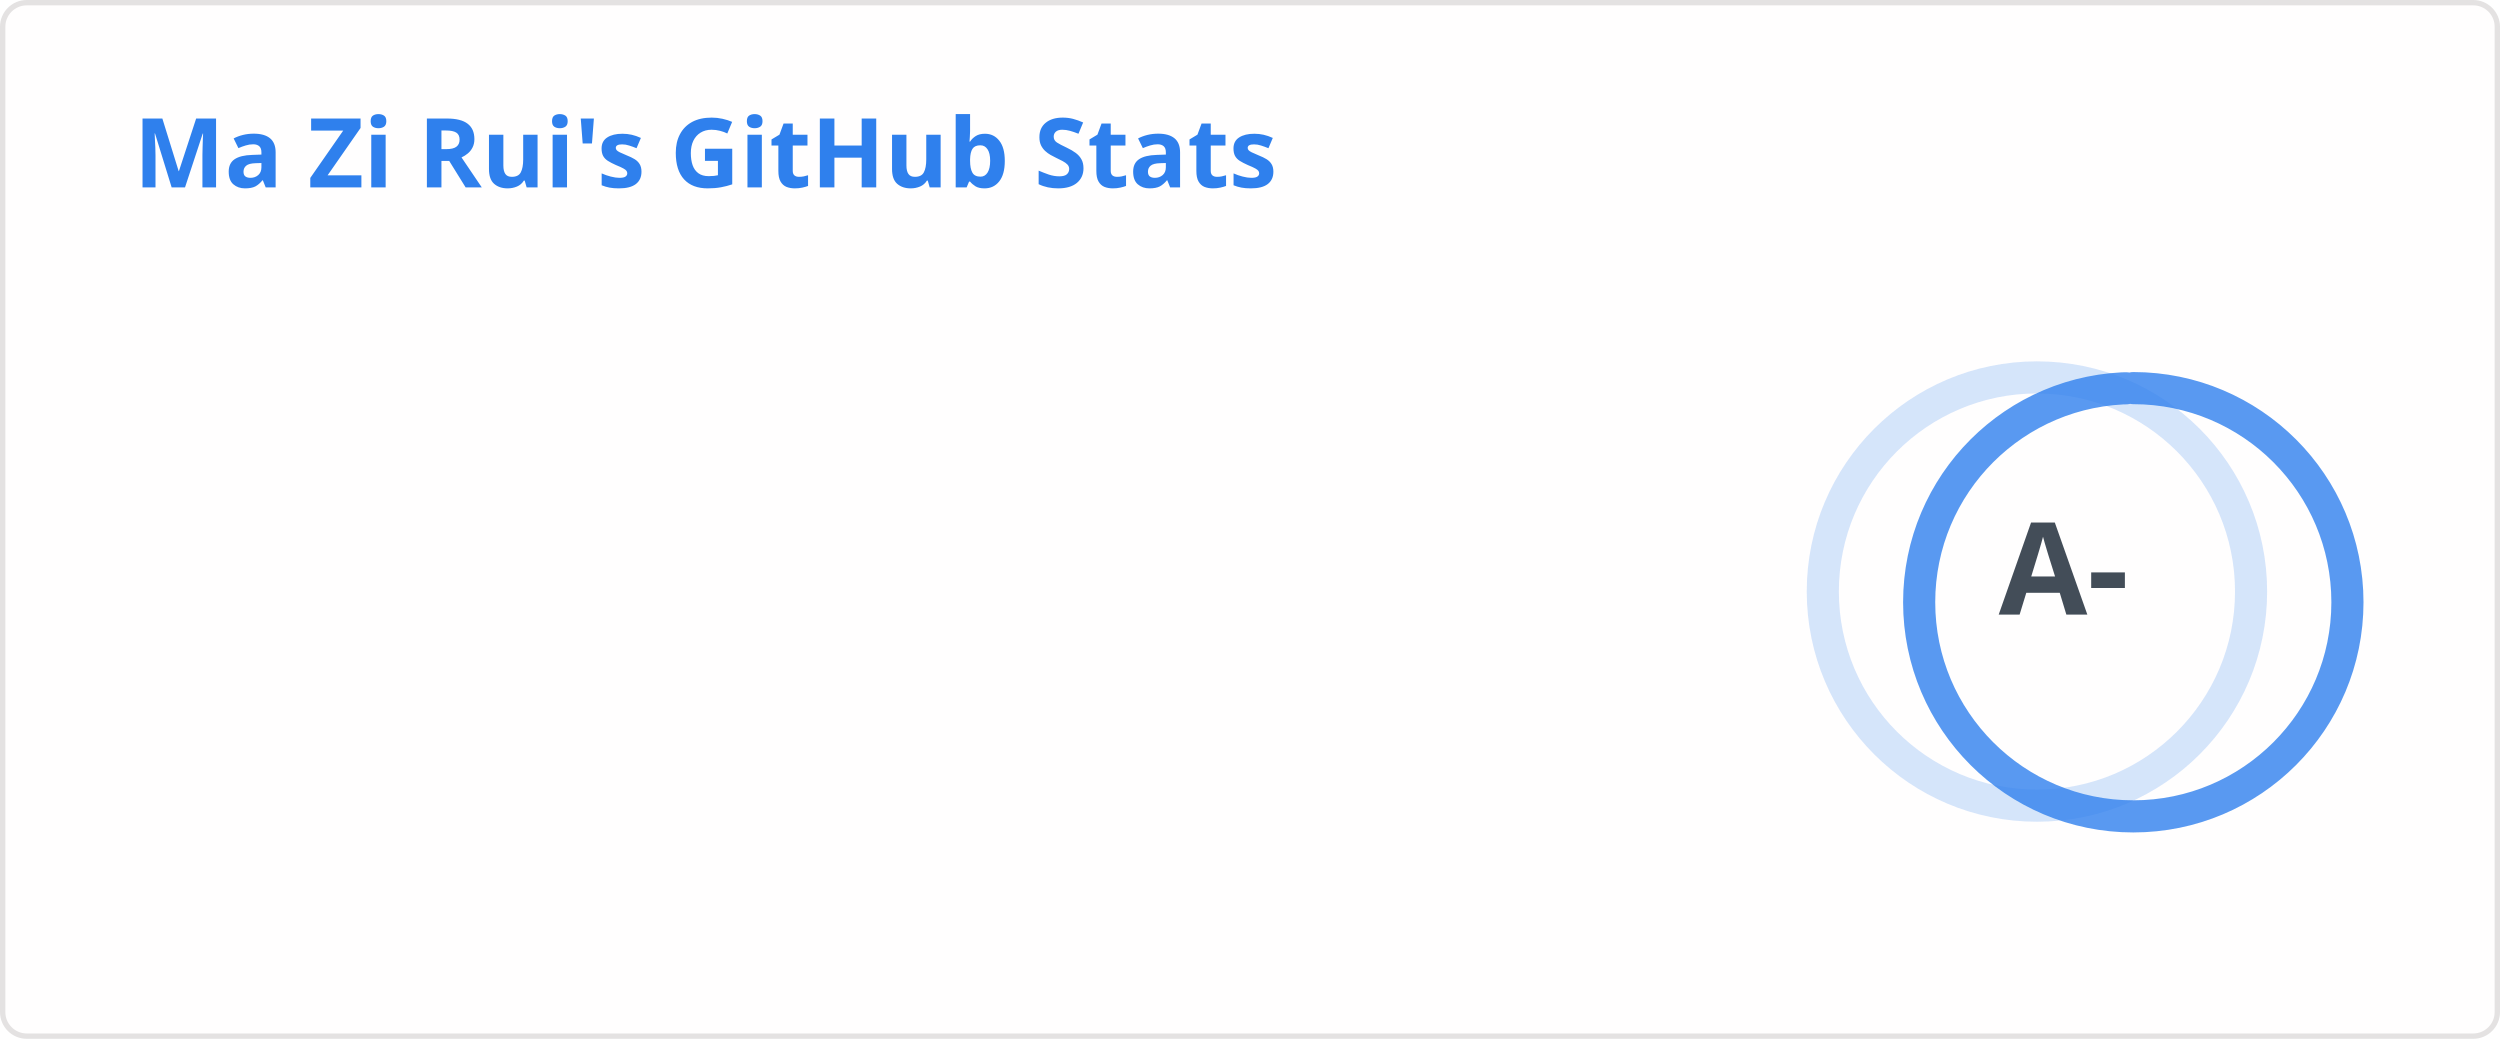
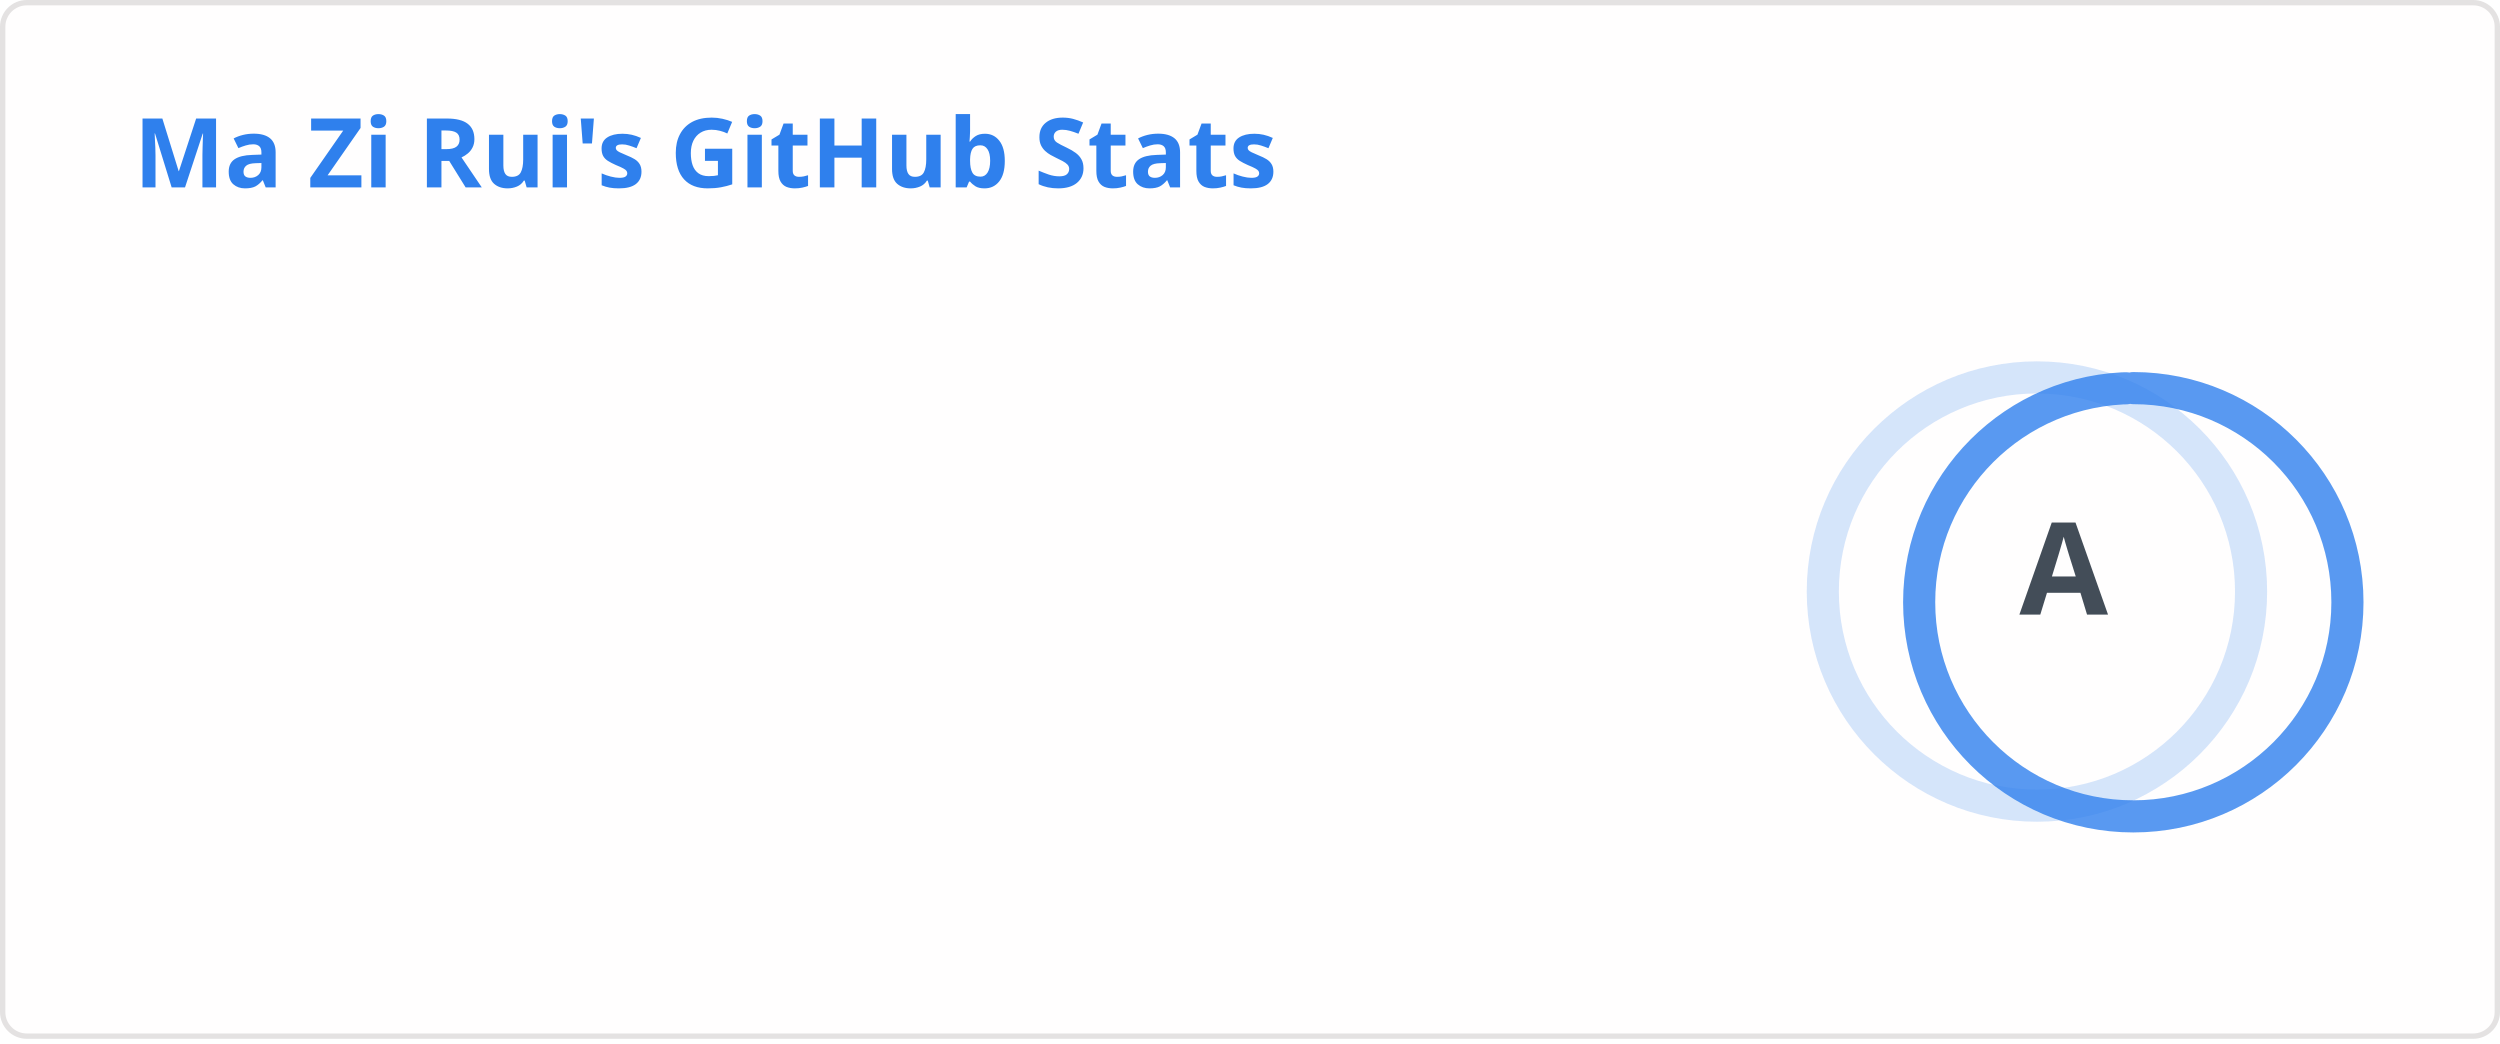
<svg xmlns="http://www.w3.org/2000/svg" width="467" height="195" viewBox="0 0 467 195" fill="none" role="img" aria-labelledby="descId">
  <style>
          .header {
            font: 600 18px 'Segoe UI', Ubuntu, Sans-Serif;
            fill: #2f80ed;
            animation: fadeInAnimation 0.8s ease-in-out forwards;
          }
          @supports(-moz-appearance: auto) {
            /* Selector detects Firefox */
            .header { font-size: 15.5px; }
          }

    .stat {
      font: 600 14px 'Segoe UI', Ubuntu, "Helvetica Neue", Sans-Serif; fill: #434d58;
    }
    @supports(-moz-appearance: auto) {
      /* Selector detects Firefox */
      .stat { font-size:12px; }
    }
    .stagger {
      opacity: 0;
      animation: fadeInAnimation 0.3s ease-in-out forwards;
    }
    .rank-text {
      font: 800 24px 'Segoe UI', Ubuntu, Sans-Serif; fill: #434d58;
      animation: scaleInAnimation 0.3s ease-in-out forwards;
    }
    .rank-percentile-header {
      font-size: 14px;
    }
    .rank-percentile-text {
      font-size: 16px;
    }

    .not_bold { font-weight: 400 }
    .bold { font-weight: 700 }
    .icon {
      fill: #4c71f2;
      display: block;
    }

    .rank-circle-rim {
      stroke: #2f80ed;
      fill: none;
      stroke-width: 6;
      opacity: 0.2;
    }
    .rank-circle {
      stroke: #2f80ed;
      stroke-dasharray: 250;
      fill: none;
      stroke-width: 6;
      stroke-linecap: round;
      opacity: 0.8;
      transform-origin: -10px 8px;
      transform: rotate(-90deg);
      animation: rankAnimation 1s forwards ease-in-out;
    }

    @keyframes rankAnimation {
      from {
        stroke-dashoffset: 251.327;
      }
      to {
-         stroke-dashoffset: 63.132;
+         stroke-dashoffset: 60.254;
      }
    }





      /* Animations */
      @keyframes scaleInAnimation {
        from {
          transform: translate(-5px, 5px) scale(0);
        }
        to {
          transform: translate(-5px, 5px) scale(1);
        }
      }
      @keyframes fadeInAnimation {
        from {
          opacity: 0;
        }
        to {
          opacity: 1;
        }
      }


        </style>
  <defs>


        </defs>
  <rect data-testid="card-bg" class="card-bg" x="0.5" y="0.5" rx="4.5" height="99%" stroke="#e4e2e2" width="466" fill="#fffefe" stroke-opacity="1" />
  <g data-testid="card-title" transform="translate(25, 35)">
    <g transform="translate(0, 0)">
      <text x="0" y="0" class="header" data-testid="header">Ma Zi Rui's GitHub Stats</text>
    </g>
  </g>
  <g data-testid="main-card-body" transform="translate(0, 55)">
    <g data-testid="rank-circle" transform="translate(390.5, 47.5)">
      <circle class="rank-circle-rim" cx="-10" cy="8" r="40" />
      <circle class="rank-circle" cx="-10" cy="8" r="40" />
      <g class="rank-text">
        <text x="-5" y="3" alignment-baseline="central" dominant-baseline="central" text-anchor="middle" data-testid="level-rank-icon">
-           A-
+           A
        </text>
      </g>
    </g>
    <svg x="0" y="0">
      <g transform="translate(0, 0)">
        <g class="stagger" style="animation-delay: 450ms" transform="translate(25, 0)">
          <svg data-testid="icon" class="icon" viewBox="0 0 16 16" version="1.1" width="16" height="16">
            <path fill-rule="evenodd" d="M8 .25a.75.75 0 01.673.418l1.882 3.815 4.21.612a.75.75 0 01.416 1.279l-3.046 2.97.719 4.192a.75.75 0 01-1.088.791L8 12.347l-3.766 1.98a.75.75 0 01-1.088-.79l.72-4.194L.818 6.374a.75.75 0 01.416-1.28l4.21-.611L7.327.668A.75.75 0 018 .25zm0 2.445L6.615 5.5a.75.75 0 01-.564.41l-3.097.45 2.24 2.184a.75.75 0 01.216.664l-.528 3.084 2.769-1.456a.75.75 0 01.698 0l2.77 1.456-.53-3.084a.75.75 0 01.216-.664l2.24-2.183-3.096-.45a.75.75 0 01-.564-.41L8 2.694v.001z" />
          </svg>
          <text class="stat  bold" x="25" y="12.5">Total Stars Earned:</text>
-           <text class="stat  bold" x="224.01" y="12.5" data-testid="stars">163</text>
+           <text class="stat  bold" x="224.01" y="12.5" data-testid="stars">166</text>
        </g>
      </g>
      <g transform="translate(0, 25)">
        <g class="stagger" style="animation-delay: 600ms" transform="translate(25, 0)">
          <svg data-testid="icon" class="icon" viewBox="0 0 16 16" version="1.1" width="16" height="16">
            <path fill-rule="evenodd" d="M1.643 3.143L.427 1.927A.25.25 0 000 2.104V5.75c0 .138.112.25.25.25h3.646a.25.25 0 00.177-.427L2.715 4.215a6.5 6.5 0 11-1.18 4.458.75.75 0 10-1.493.154 8.001 8.001 0 101.6-5.684zM7.75 4a.75.75 0 01.75.75v2.992l2.028.812a.75.75 0 01-.557 1.392l-2.5-1A.75.75 0 017 8.25v-3.5A.75.75 0 017.75 4z" />
          </svg>
          <text class="stat  bold" x="25" y="12.5">Total Commits (last year):</text>
-           <text class="stat  bold" x="224.01" y="12.5" data-testid="commits">786</text>
+           <text class="stat  bold" x="224.01" y="12.5" data-testid="commits">775</text>
        </g>
      </g>
      <g transform="translate(0, 50)">
        <g class="stagger" style="animation-delay: 750ms" transform="translate(25, 0)">
          <svg data-testid="icon" class="icon" viewBox="0 0 16 16" version="1.1" width="16" height="16">
            <path fill-rule="evenodd" d="M7.177 3.073L9.573.677A.25.25 0 0110 .854v4.792a.25.25 0 01-.427.177L7.177 3.427a.25.25 0 010-.354zM3.75 2.5a.75.75 0 100 1.5.75.75 0 000-1.5zm-2.25.75a2.25 2.25 0 113 2.122v5.256a2.251 2.251 0 11-1.5 0V5.372A2.25 2.25 0 011.5 3.25zM11 2.5h-1V4h1a1 1 0 011 1v5.628a2.251 2.251 0 101.5 0V5A2.5 2.5 0 0011 2.5zm1 10.25a.75.75 0 111.5 0 .75.75 0 01-1.5 0zM3.75 12a.75.75 0 100 1.5.75.75 0 000-1.5z" />
          </svg>
          <text class="stat  bold" x="25" y="12.5">Total PRs:</text>
-           <text class="stat  bold" x="224.01" y="12.5" data-testid="prs">120</text>
+           <text class="stat  bold" x="224.01" y="12.5" data-testid="prs">136</text>
        </g>
      </g>
      <g transform="translate(0, 75)">
        <g class="stagger" style="animation-delay: 900ms" transform="translate(25, 0)">
          <svg data-testid="icon" class="icon" viewBox="0 0 16 16" version="1.1" width="16" height="16">
            <path fill-rule="evenodd" d="M8 1.5a6.5 6.5 0 100 13 6.5 6.5 0 000-13zM0 8a8 8 0 1116 0A8 8 0 010 8zm9 3a1 1 0 11-2 0 1 1 0 012 0zm-.25-6.25a.75.75 0 00-1.5 0v3.5a.75.75 0 001.5 0v-3.5z" />
          </svg>
          <text class="stat  bold" x="25" y="12.5">Total Issues:</text>
-           <text class="stat  bold" x="224.01" y="12.5" data-testid="issues">63</text>
+           <text class="stat  bold" x="224.01" y="12.5" data-testid="issues">67</text>
        </g>
      </g>
      <g transform="translate(0, 100)">
        <g class="stagger" style="animation-delay: 1050ms" transform="translate(25, 0)">
          <svg data-testid="icon" class="icon" viewBox="0 0 16 16" version="1.1" width="16" height="16">
            <path fill-rule="evenodd" d="M2 2.5A2.5 2.5 0 014.5 0h8.75a.75.75 0 01.75.75v12.5a.75.75 0 01-.75.75h-2.5a.75.75 0 110-1.5h1.75v-2h-8a1 1 0 00-.714 1.7.75.75 0 01-1.072 1.05A2.495 2.495 0 012 11.5v-9zm10.5-1V9h-8c-.356 0-.694.074-1 .208V2.5a1 1 0 011-1h8zM5 12.25v3.25a.25.25 0 00.4.2l1.45-1.087a.25.25 0 01.3 0L8.6 15.7a.25.25 0 00.4-.2v-3.25a.25.25 0 00-.25-.25h-3.5a.25.25 0 00-.25.25z" />
          </svg>
          <text class="stat  bold" x="25" y="12.5">Contributed to (last year):</text>
          <text class="stat  bold" x="224.01" y="12.5" data-testid="contribs">5</text>
        </g>
      </g>
    </svg>
  </g>
</svg>
